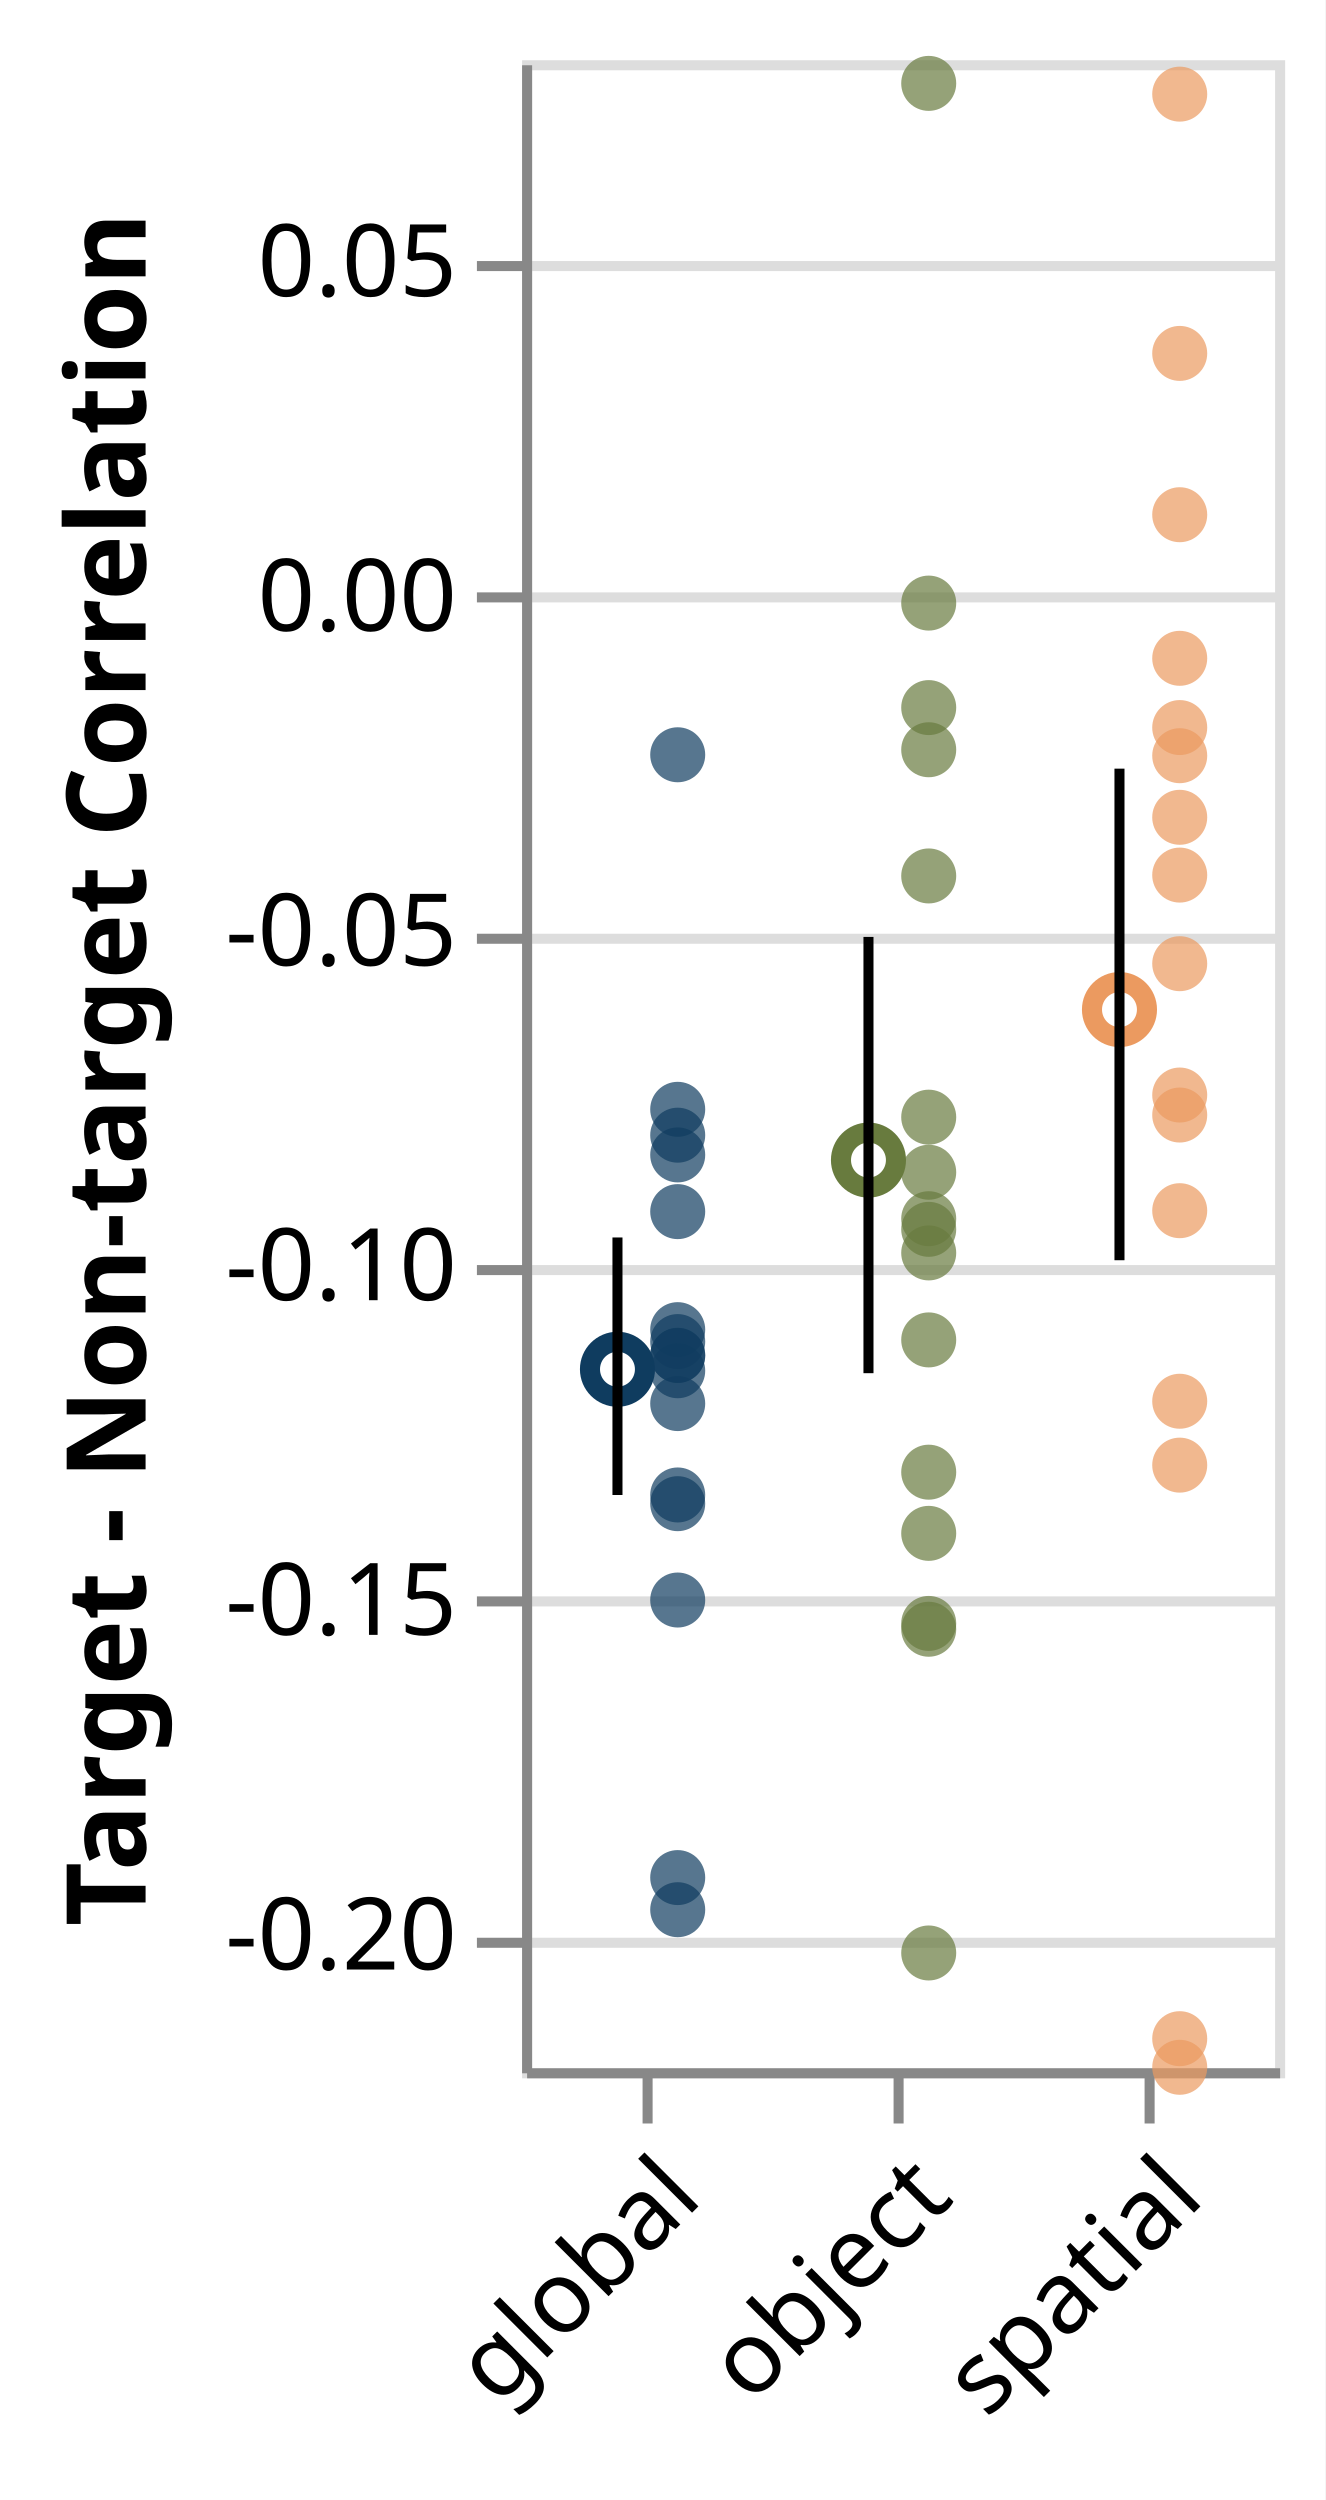
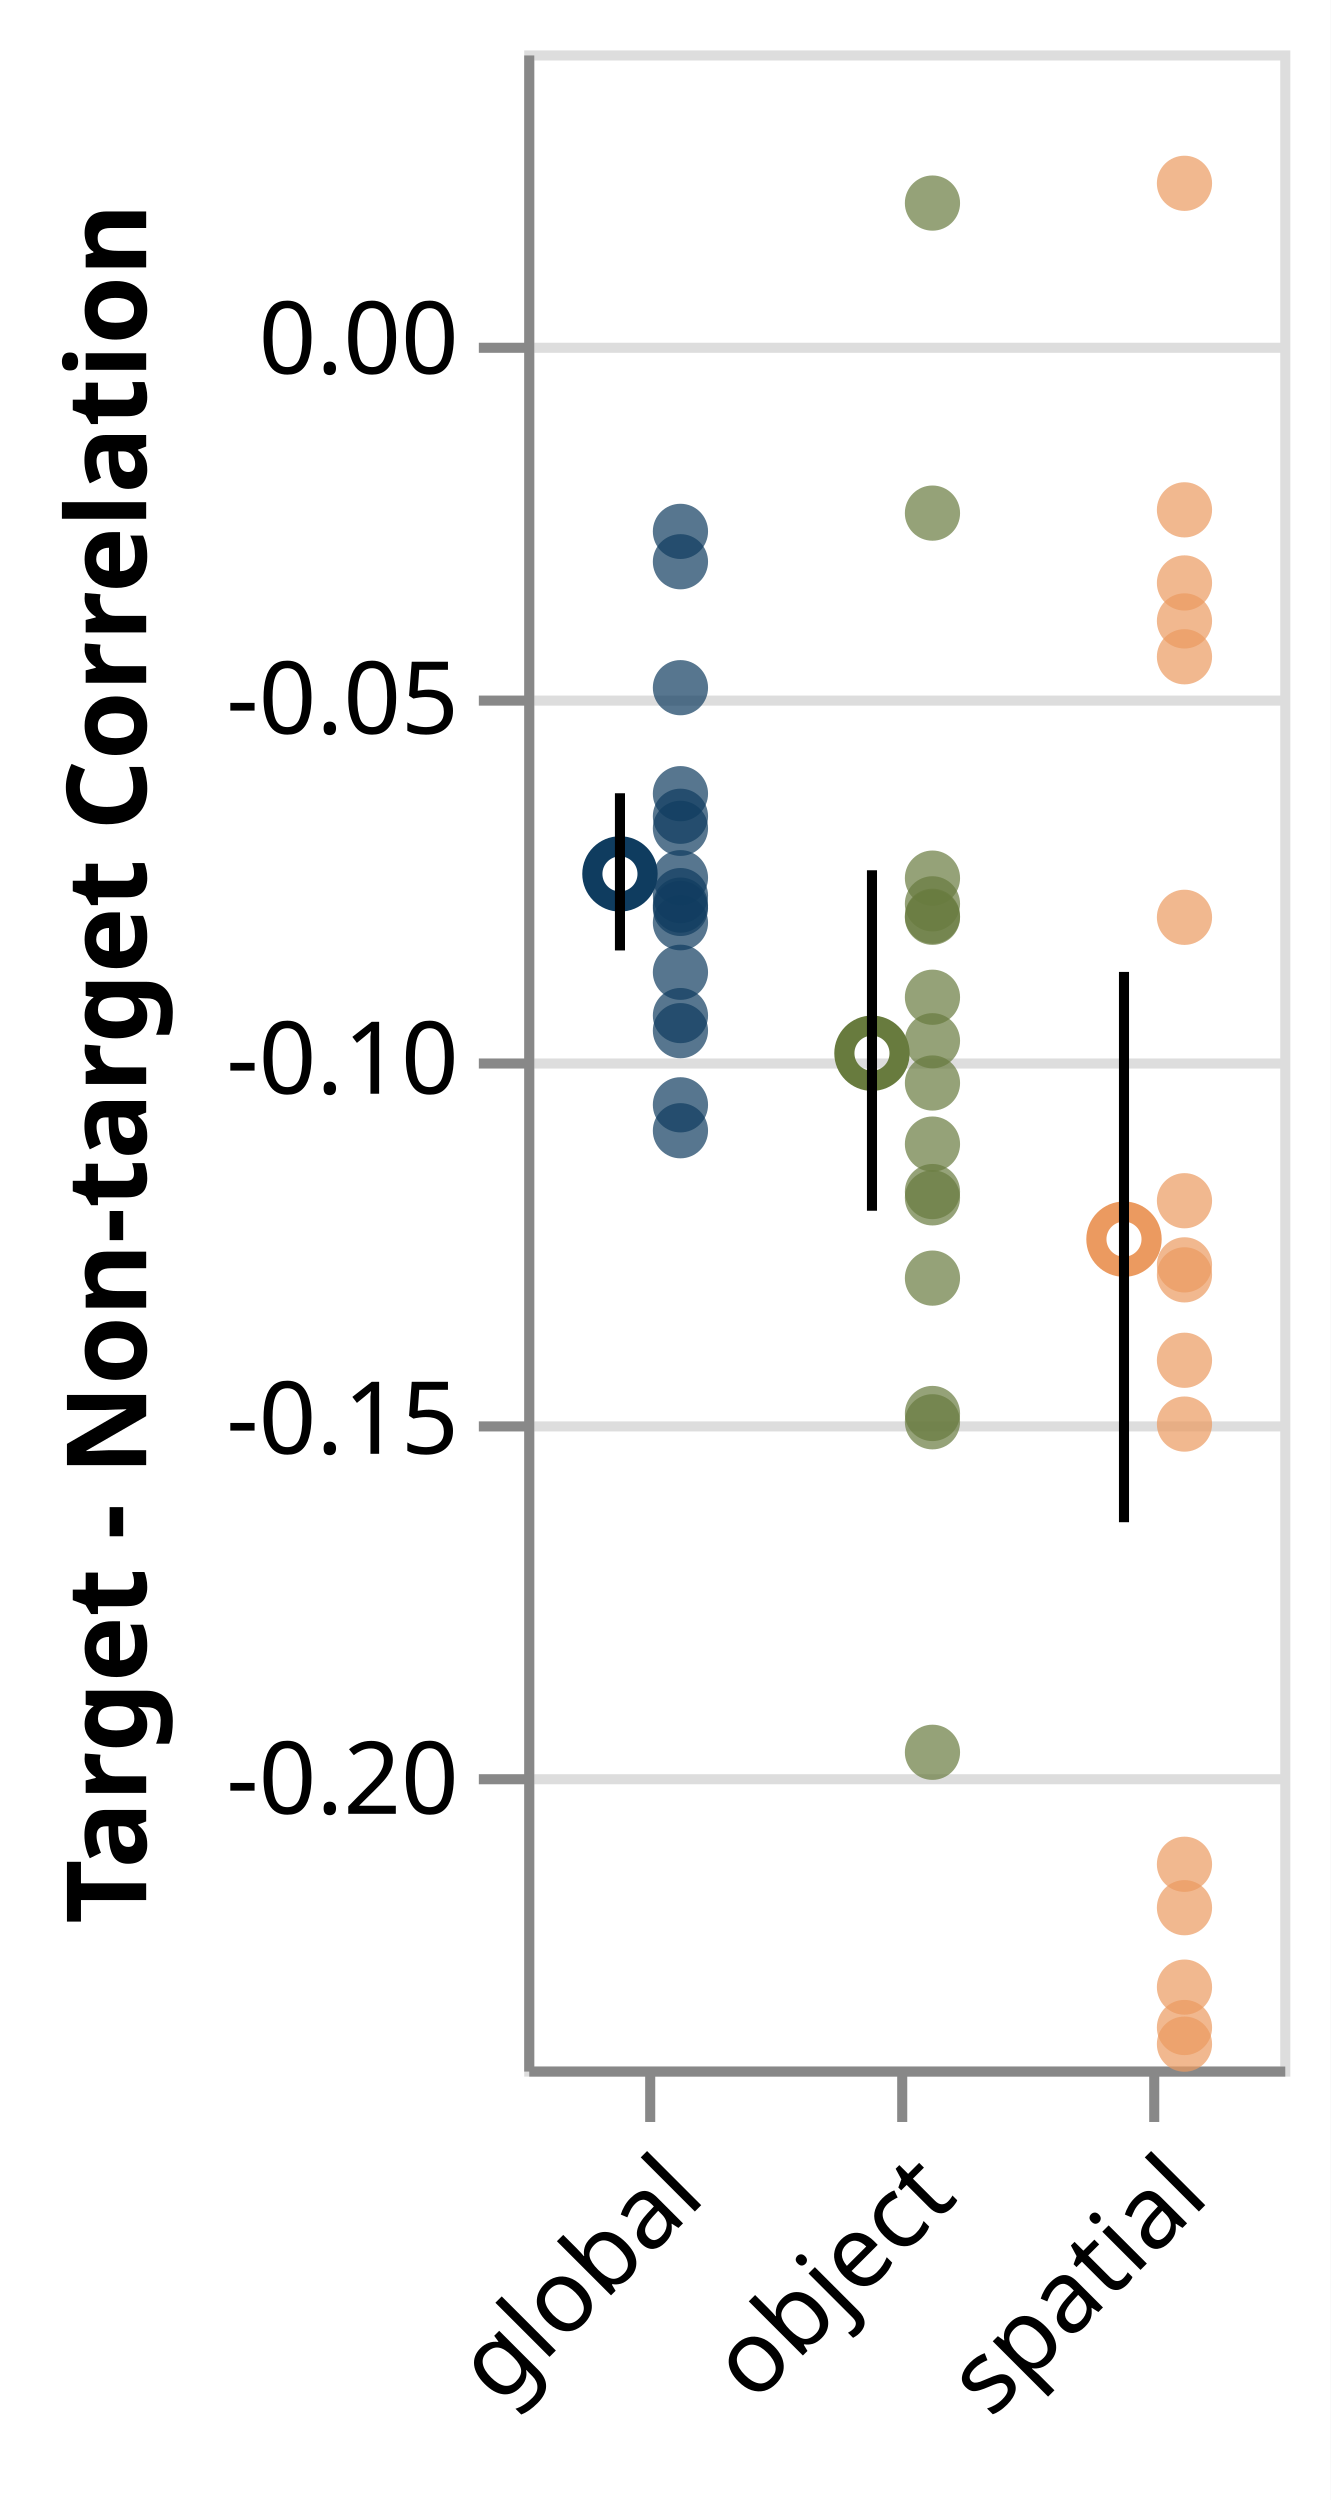
- <svg xmlns="http://www.w3.org/2000/svg" class="marks" width="132" height="249" viewBox="0 0 132 249" version="1.1">
-   <rect width="132" height="249" fill="white" />
-   <g fill="none" stroke-miterlimit="10" transform="translate(52,6)">
+ <svg xmlns="http://www.w3.org/2000/svg" class="marks" width="132" height="248" viewBox="0 0 132 248" version="1.1">
+   <rect width="132" height="248" fill="white" />
+   <g fill="none" stroke-miterlimit="10" transform="translate(52,5)">
    <g class="mark-group role-frame root" role="graphics-object" aria-roledescription="group mark container">
      <g transform="translate(0,0)">
        <path class="background" aria-hidden="true" d="M0.5,0.5h75v200h-75Z" stroke="#ddd" />
        <g>
          <g class="mark-group role-axis" aria-hidden="true">
            <g transform="translate(0.5,0.5)">
              <path class="background" aria-hidden="true" d="M0,0h0v0h0Z" pointer-events="none" />
              <g>
                <g class="mark-rule role-axis-grid" pointer-events="none">
-                   <line transform="translate(0,187)" x2="75" y2="0" stroke="#ddd" stroke-width="1" opacity="1" />
-                   <line transform="translate(0,153)" x2="75" y2="0" stroke="#ddd" stroke-width="1" opacity="1" />
-                   <line transform="translate(0,120)" x2="75" y2="0" stroke="#ddd" stroke-width="1" opacity="1" />
-                   <line transform="translate(0,87)" x2="75" y2="0" stroke="#ddd" stroke-width="1" opacity="1" />
-                   <line transform="translate(0,53)" x2="75" y2="0" stroke="#ddd" stroke-width="1" opacity="1" />
-                   <line transform="translate(0,20)" x2="75" y2="0" stroke="#ddd" stroke-width="1" opacity="1" />
+                   <line transform="translate(0,171)" x2="75" y2="0" stroke="#ddd" stroke-width="1" opacity="1" />
+                   <line transform="translate(0,136)" x2="75" y2="0" stroke="#ddd" stroke-width="1" opacity="1" />
+                   <line transform="translate(0,100)" x2="75" y2="0" stroke="#ddd" stroke-width="1" opacity="1" />
+                   <line transform="translate(0,64)" x2="75" y2="0" stroke="#ddd" stroke-width="1" opacity="1" />
+                   <line transform="translate(0,29)" x2="75" y2="0" stroke="#ddd" stroke-width="1" opacity="1" />
                </g>
              </g>
              <path class="foreground" aria-hidden="true" d="" pointer-events="none" display="none" />
            </g>
          </g>
          <g class="mark-group role-axis" role="graphics-symbol" aria-roledescription="axis" aria-label="X-axis for a discrete scale with 3 values: global, object, spatial">
            <g transform="translate(0.5,200.5)">
              <path class="background" aria-hidden="true" d="M0,0h0v0h0Z" pointer-events="none" />
              <g>
                <g class="mark-rule role-axis-tick" pointer-events="none">
                  <line transform="translate(12,0)" x2="0" y2="5" stroke="#888" stroke-width="1" opacity="1" />
                  <line transform="translate(37,0)" x2="0" y2="5" stroke="#888" stroke-width="1" opacity="1" />
                  <line transform="translate(62,0)" x2="0" y2="5" stroke="#888" stroke-width="1" opacity="1" />
                </g>
                <g class="mark-text role-axis-label" pointer-events="none">
                  <text text-anchor="end" transform="translate(12,7) rotate(315) translate(0,8)" font-family="sans-serif" font-size="10px" fill="#000" opacity="1">global</text>
                  <text text-anchor="end" transform="translate(37,7) rotate(315) translate(0,8)" font-family="sans-serif" font-size="10px" fill="#000" opacity="1">object</text>
                  <text text-anchor="end" transform="translate(62,7) rotate(315) translate(0,8)" font-family="sans-serif" font-size="10px" fill="#000" opacity="1">spatial</text>
                </g>
                <g class="mark-rule role-axis-domain" pointer-events="none">
                  <line transform="translate(0,0)" x2="75" y2="0" stroke="#888" stroke-width="1" opacity="1" />
                </g>
              </g>
              <path class="foreground" aria-hidden="true" d="" pointer-events="none" display="none" />
            </g>
          </g>
-           <g class="mark-group role-axis" role="graphics-symbol" aria-roledescription="axis" aria-label="Y-axis titled 'Target - Non-target Correlation' for a linear scale with values from -0.22 to 0.08">
+           <g class="mark-group role-axis" role="graphics-symbol" aria-roledescription="axis" aria-label="Y-axis titled 'Target - Non-target Correlation' for a linear scale with values from -0.24 to 0.04">
            <g transform="translate(0.5,0.5)">
              <path class="background" aria-hidden="true" d="M0,0h0v0h0Z" pointer-events="none" />
              <g>
                <g class="mark-rule role-axis-tick" pointer-events="none">
-                   <line transform="translate(0,187)" x2="-5" y2="0" stroke="#888" stroke-width="1" opacity="1" />
-                   <line transform="translate(0,153)" x2="-5" y2="0" stroke="#888" stroke-width="1" opacity="1" />
-                   <line transform="translate(0,120)" x2="-5" y2="0" stroke="#888" stroke-width="1" opacity="1" />
-                   <line transform="translate(0,87)" x2="-5" y2="0" stroke="#888" stroke-width="1" opacity="1" />
-                   <line transform="translate(0,53)" x2="-5" y2="0" stroke="#888" stroke-width="1" opacity="1" />
-                   <line transform="translate(0,20)" x2="-5" y2="0" stroke="#888" stroke-width="1" opacity="1" />
+                   <line transform="translate(0,171)" x2="-5" y2="0" stroke="#888" stroke-width="1" opacity="1" />
+                   <line transform="translate(0,136)" x2="-5" y2="0" stroke="#888" stroke-width="1" opacity="1" />
+                   <line transform="translate(0,100)" x2="-5" y2="0" stroke="#888" stroke-width="1" opacity="1" />
+                   <line transform="translate(0,64)" x2="-5" y2="0" stroke="#888" stroke-width="1" opacity="1" />
+                   <line transform="translate(0,29)" x2="-5" y2="0" stroke="#888" stroke-width="1" opacity="1" />
                </g>
                <g class="mark-text role-axis-label" pointer-events="none">
-                   <text text-anchor="end" transform="translate(-7,189.6667)" font-family="sans-serif" font-size="10px" fill="#000" opacity="1">-0.20</text>
-                   <text text-anchor="end" transform="translate(-7,156.3333)" font-family="sans-serif" font-size="10px" fill="#000" opacity="1">-0.15</text>
-                   <text text-anchor="end" transform="translate(-7,123)" font-family="sans-serif" font-size="10px" fill="#000" opacity="1">-0.10</text>
-                   <text text-anchor="end" transform="translate(-7,89.66667)" font-family="sans-serif" font-size="10px" fill="#000" opacity="1">-0.05</text>
-                   <text text-anchor="end" transform="translate(-7,56.33333)" font-family="sans-serif" font-size="10px" fill="#000" opacity="1">0.00</text>
-                   <text text-anchor="end" transform="translate(-7,23)" font-family="sans-serif" font-size="10px" fill="#000" opacity="1">0.05</text>
+                   <text text-anchor="end" transform="translate(-7,174.4286)" font-family="sans-serif" font-size="10px" fill="#000" opacity="1">-0.20</text>
+                   <text text-anchor="end" transform="translate(-7,138.7143)" font-family="sans-serif" font-size="10px" fill="#000" opacity="1">-0.15</text>
+                   <text text-anchor="end" transform="translate(-7,103)" font-family="sans-serif" font-size="10px" fill="#000" opacity="1">-0.10</text>
+                   <text text-anchor="end" transform="translate(-7,67.28571)" font-family="sans-serif" font-size="10px" fill="#000" opacity="1">-0.05</text>
+                   <text text-anchor="end" transform="translate(-7,31.57143)" font-family="sans-serif" font-size="10px" fill="#000" opacity="1">0.00</text>
                </g>
                <g class="mark-rule role-axis-domain" pointer-events="none">
                  <line transform="translate(0,200)" x2="0" y2="-200" stroke="#888" stroke-width="1" opacity="1" />
                </g>
                <g class="mark-text role-axis-title" pointer-events="none">
                  <text text-anchor="middle" transform="translate(-36,100) rotate(-90) translate(0,-2)" font-family="sans-serif" font-size="11px" font-weight="bold" fill="#000" opacity="1">Target - Non-target Correlation</text>
                </g>
              </g>
              <path class="foreground" aria-hidden="true" d="" pointer-events="none" display="none" />
            </g>
          </g>
          <g class="mark-symbol role-mark layer_0_layer_0_marks" role="graphics-object" aria-roledescription="symbol mark container">
-             <path aria-label="condition: global; : global; Mean of cordiff: -0.115567048375" role="graphics-symbol" aria-roledescription="point" transform="translate(9.5,130.378)" d="M2.739,0A2.739,2.739,0,1,1,-2.739,0A2.739,2.739,0,1,1,2.739,0" stroke="#0F3C5F" stroke-width="2" />
-             <path aria-label="condition: object; : object; Mean of cordiff: -0.0843153634375" role="graphics-symbol" aria-roledescription="point" transform="translate(34.5,109.5436)" d="M2.739,0A2.739,2.739,0,1,1,-2.739,0A2.739,2.739,0,1,1,2.739,0" stroke="#687B3E" stroke-width="2" />
-             <path aria-label="condition: spatial; : spatial; Mean of cordiff: -0.0618291903125" role="graphics-symbol" aria-roledescription="point" transform="translate(59.5,94.55279)" d="M2.739,0A2.739,2.739,0,1,1,-2.739,0A2.739,2.739,0,1,1,2.739,0" stroke="#EB9A60" stroke-width="2" />
+             <path aria-label="condition: global; : global; Mean of cordiff: -0.0743700415625" role="graphics-symbol" aria-roledescription="point" transform="translate(9.5,81.69289)" d="M2.739,0A2.739,2.739,0,1,1,-2.739,0A2.739,2.739,0,1,1,2.739,0" stroke="#0F3C5F" stroke-width="2" />
+             <path aria-label="condition: object; : object; Mean of cordiff: -0.0992745688125" role="graphics-symbol" aria-roledescription="point" transform="translate(34.5,99.48183)" d="M2.739,0A2.739,2.739,0,1,1,-2.739,0A2.739,2.739,0,1,1,2.739,0" stroke="#687B3E" stroke-width="2" />
+             <path aria-label="condition: spatial; : spatial; Mean of cordiff: -0.125095864812" role="graphics-symbol" aria-roledescription="point" transform="translate(59.5,117.9256)" d="M2.739,0A2.739,2.739,0,1,1,-2.739,0A2.739,2.739,0,1,1,2.739,0" stroke="#EB9A60" stroke-width="2" />
          </g>
          <g class="mark-symbol role-mark layer_0_layer_1_marks" role="graphics-object" aria-roledescription="symbol mark container">
-             <path aria-label="condition: global; : global; Target - Non-target Correlation: -0.10964946" role="graphics-symbol" aria-roledescription="point" transform="translate(15.5,126.433)" d="M2.739,0A2.739,2.739,0,1,1,-2.739,0A2.739,2.739,0,1,1,2.739,0" fill="#0F3C5F" stroke-width="2" opacity="0.7" />
-             <path aria-label="condition: object; : object; Target - Non-target Correlation: -0.093075715" role="graphics-symbol" aria-roledescription="point" transform="translate(40.5,115.3838)" d="M2.739,0A2.739,2.739,0,1,1,-2.739,0A2.739,2.739,0,1,1,2.739,0" fill="#687B3E" stroke-width="2" opacity="0.7" />
-             <path aria-label="condition: spatial; : spatial; Target - Non-target Correlation: 0.0362008" role="graphics-symbol" aria-roledescription="point" transform="translate(65.5,29.19947)" d="M2.739,0A2.739,2.739,0,1,1,-2.739,0A2.739,2.739,0,1,1,2.739,0" fill="#EB9A60" stroke-width="2" opacity="0.7" />
-             <path aria-label="condition: global; : global; Target - Non-target Correlation: -0.19630943" role="graphics-symbol" aria-roledescription="point" transform="translate(15.5,184.2063)" d="M2.739,0A2.739,2.739,0,1,1,-2.739,0A2.739,2.739,0,1,1,2.739,0" fill="#0F3C5F" stroke-width="2" opacity="0.7" />
-             <path aria-label="condition: object; : object; Target - Non-target Correlation: -0.15353848" role="graphics-symbol" aria-roledescription="point" transform="translate(40.5,155.6923)" d="M2.739,0A2.739,2.739,0,1,1,-2.739,0A2.739,2.739,0,1,1,2.739,0" fill="#687B3E" stroke-width="2" opacity="0.7" />
-             <path aria-label="condition: spatial; : spatial; Target - Non-target Correlation: -0.07758675" role="graphics-symbol" aria-roledescription="point" transform="translate(65.5,105.0578)" d="M2.739,0A2.739,2.739,0,1,1,-2.739,0A2.739,2.739,0,1,1,2.739,0" fill="#EB9A60" stroke-width="2" opacity="0.7" />
-             <path aria-label="condition: global; : global; Target - Non-target Correlation: -0.076732524" role="graphics-symbol" aria-roledescription="point" transform="translate(15.5,104.4883)" d="M2.739,0A2.739,2.739,0,1,1,-2.739,0A2.739,2.739,0,1,1,2.739,0" fill="#0F3C5F" stroke-width="2" opacity="0.7" />
-             <path aria-label="condition: object; : object; Target - Non-target Correlation: -0.0981855" role="graphics-symbol" aria-roledescription="point" transform="translate(40.5,118.7903)" d="M2.739,0A2.739,2.739,0,1,1,-2.739,0A2.739,2.739,0,1,1,2.739,0" fill="#687B3E" stroke-width="2" opacity="0.7" />
-             <path aria-label="condition: spatial; : spatial; Target - Non-target Correlation: -0.009352169" role="graphics-symbol" aria-roledescription="point" transform="translate(65.5,59.56811)" d="M2.739,0A2.739,2.739,0,1,1,-2.739,0A2.739,2.739,0,1,1,2.739,0" fill="#EB9A60" stroke-width="2" opacity="0.7" />
-             <path aria-label="condition: global; : global; Target - Non-target Correlation: -0.15004458" role="graphics-symbol" aria-roledescription="point" transform="translate(15.5,153.3631)" d="M2.739,0A2.739,2.739,0,1,1,-2.739,0A2.739,2.739,0,1,1,2.739,0" fill="#0F3C5F" stroke-width="2" opacity="0.7" />
-             <path aria-label="condition: object; : object; Target - Non-target Correlation: -0.11118212" role="graphics-symbol" aria-roledescription="point" transform="translate(40.5,127.4547)" d="M2.739,0A2.739,2.739,0,1,1,-2.739,0A2.739,2.739,0,1,1,2.739,0" fill="#687B3E" stroke-width="2" opacity="0.7" />
-             <path aria-label="condition: spatial; : spatial; Target - Non-target Correlation: 0.01210098" role="graphics-symbol" aria-roledescription="point" transform="translate(65.5,45.26601)" d="M2.739,0A2.739,2.739,0,1,1,-2.739,0A2.739,2.739,0,1,1,2.739,0" fill="#EB9A60" stroke-width="2" opacity="0.7" />
-             <path aria-label="condition: global; : global; Target - Non-target Correlation: -0.12069485" role="graphics-symbol" aria-roledescription="point" transform="translate(15.5,133.7966)" d="M2.739,0A2.739,2.739,0,1,1,-2.739,0A2.739,2.739,0,1,1,2.739,0" fill="#0F3C5F" stroke-width="2" opacity="0.7" />
-             <path aria-label="condition: object; : object; Target - Non-target Correlation: -0.016714962" role="graphics-symbol" aria-roledescription="point" transform="translate(40.5,64.47664)" d="M2.739,0A2.739,2.739,0,1,1,-2.739,0A2.739,2.739,0,1,1,2.739,0" fill="#687B3E" stroke-width="2" opacity="0.7" />
-             <path aria-label="condition: spatial; : spatial; Target - Non-target Correlation: 0.07493578" role="graphics-symbol" aria-roledescription="point" transform="translate(65.5,3.376147)" d="M2.739,0A2.739,2.739,0,1,1,-2.739,0A2.739,2.739,0,1,1,2.739,0" fill="#EB9A60" stroke-width="2" opacity="0.7" />
-             <path aria-label="condition: global; : global; Target - Non-target Correlation: -0.19151154" role="graphics-symbol" aria-roledescription="point" transform="translate(15.5,181.0077)" d="M2.739,0A2.739,2.739,0,1,1,-2.739,0A2.739,2.739,0,1,1,2.739,0" fill="#0F3C5F" stroke-width="2" opacity="0.7" />
-             <path aria-label="condition: object; : object; Target - Non-target Correlation: -0.08613315" role="graphics-symbol" aria-roledescription="point" transform="translate(40.5,110.7554)" d="M2.739,0A2.739,2.739,0,1,1,-2.739,0A2.739,2.739,0,1,1,2.739,0" fill="#687B3E" stroke-width="2" opacity="0.7" />
-             <path aria-label="condition: spatial; : spatial; Target - Non-target Correlation: -0.041737944" role="graphics-symbol" aria-roledescription="point" transform="translate(65.5,81.15863)" d="M2.739,0A2.739,2.739,0,1,1,-2.739,0A2.739,2.739,0,1,1,2.739,0" fill="#EB9A60" stroke-width="2" opacity="0.7" />
-             <path aria-label="condition: global; : global; Target - Non-target Correlation: -0.0805959" role="graphics-symbol" aria-roledescription="point" transform="translate(15.5,107.0639)" d="M2.739,0A2.739,2.739,0,1,1,-2.739,0A2.739,2.739,0,1,1,2.739,0" fill="#0F3C5F" stroke-width="2" opacity="0.7" />
-             <path aria-label="condition: object; : object; Target - Non-target Correlation: -0.13094375" role="graphics-symbol" aria-roledescription="point" transform="translate(40.5,140.6292)" d="M2.739,0A2.739,2.739,0,1,1,-2.739,0A2.739,2.739,0,1,1,2.739,0" fill="#687B3E" stroke-width="2" opacity="0.7" />
-             <path aria-label="condition: spatial; : spatial; Target - Non-target Correlation: -0.12989159" role="graphics-symbol" aria-roledescription="point" transform="translate(65.5,139.9277)" d="M2.739,0A2.739,2.739,0,1,1,-2.739,0A2.739,2.739,0,1,1,2.739,0" fill="#EB9A60" stroke-width="2" opacity="0.7" />
-             <path aria-label="condition: global; : global; Target - Non-target Correlation: -0.02376302" role="graphics-symbol" aria-roledescription="point" transform="translate(15.5,69.17535)" d="M2.739,0A2.739,2.739,0,1,1,-2.739,0A2.739,2.739,0,1,1,2.739,0" fill="#0F3C5F" stroke-width="2" opacity="0.7" />
-             <path aria-label="condition: object; : object; Target - Non-target Correlation: -0.041866172" role="graphics-symbol" aria-roledescription="point" transform="translate(40.5,81.24411)" d="M2.739,0A2.739,2.739,0,1,1,-2.739,0A2.739,2.739,0,1,1,2.739,0" fill="#687B3E" stroke-width="2" opacity="0.7" />
-             <path aria-label="condition: spatial; : spatial; Target - Non-target Correlation: -0.023902673" role="graphics-symbol" aria-roledescription="point" transform="translate(65.5,69.26845)" d="M2.739,0A2.739,2.739,0,1,1,-2.739,0A2.739,2.739,0,1,1,2.739,0" fill="#EB9A60" stroke-width="2" opacity="0.7" />
-             <path aria-label="condition: global; : global; Target - Non-target Correlation: -0.13434824" role="graphics-symbol" aria-roledescription="point" transform="translate(15.5,142.8988)" d="M2.739,0A2.739,2.739,0,1,1,-2.739,0A2.739,2.739,0,1,1,2.739,0" fill="#0F3C5F" stroke-width="2" opacity="0.7" />
-             <path aria-label="condition: object; : object; Target - Non-target Correlation: -0.07790541" role="graphics-symbol" aria-roledescription="point" transform="translate(40.5,105.2703)" d="M2.739,0A2.739,2.739,0,1,1,-2.739,0A2.739,2.739,0,1,1,2.739,0" fill="#687B3E" stroke-width="2" opacity="0.7" />
-             <path aria-label="condition: spatial; : spatial; Target - Non-target Correlation: -0.12034604" role="graphics-symbol" aria-roledescription="point" transform="translate(65.5,133.564)" d="M2.739,0A2.739,2.739,0,1,1,-2.739,0A2.739,2.739,0,1,1,2.739,0" fill="#EB9A60" stroke-width="2" opacity="0.7" />
-             <path aria-label="condition: global; : global; Target - Non-target Correlation: -0.11143201" role="graphics-symbol" aria-roledescription="point" transform="translate(15.5,127.6213)" d="M2.739,0A2.739,2.739,0,1,1,-2.739,0A2.739,2.739,0,1,1,2.739,0" fill="#0F3C5F" stroke-width="2" opacity="0.7" />
-             <path aria-label="condition: object; : object; Target - Non-target Correlation: -0.14008357" role="graphics-symbol" aria-roledescription="point" transform="translate(40.5,146.7224)" d="M2.739,0A2.739,2.739,0,1,1,-2.739,0A2.739,2.739,0,1,1,2.739,0" fill="#687B3E" stroke-width="2" opacity="0.7" />
-             <path aria-label="condition: spatial; : spatial; Target - Non-target Correlation: -0.074597485" role="graphics-symbol" aria-roledescription="point" transform="translate(65.5,103.065)" d="M2.739,0A2.739,2.739,0,1,1,-2.739,0A2.739,2.739,0,1,1,2.739,0" fill="#EB9A60" stroke-width="2" opacity="0.7" />
-             <path aria-label="condition: global; : global; Target - Non-target Correlation: -0.09201692" role="graphics-symbol" aria-roledescription="point" transform="translate(15.5,114.6779)" d="M2.739,0A2.739,2.739,0,1,1,-2.739,0A2.739,2.739,0,1,1,2.739,0" fill="#0F3C5F" stroke-width="2" opacity="0.7" />
-             <path aria-label="condition: object; : object; Target - Non-target Correlation: -0.20277455" role="graphics-symbol" aria-roledescription="point" transform="translate(40.5,188.5164)" d="M2.739,0A2.739,2.739,0,1,1,-2.739,0A2.739,2.739,0,1,1,2.739,0" fill="#687B3E" stroke-width="2" opacity="0.7" />
-             <path aria-label="condition: spatial; : spatial; Target - Non-target Correlation: -0.21558006" role="graphics-symbol" aria-roledescription="point" transform="translate(65.5,197.0534)" d="M2.739,0A2.739,2.739,0,1,1,-2.739,0A2.739,2.739,0,1,1,2.739,0" fill="#EB9A60" stroke-width="2" opacity="0.7" />
-             <path aria-label="condition: global; : global; Target - Non-target Correlation: -0.0835439" role="graphics-symbol" aria-roledescription="point" transform="translate(15.5,109.0293)" d="M2.739,0A2.739,2.739,0,1,1,-2.739,0A2.739,2.739,0,1,1,2.739,0" fill="#0F3C5F" stroke-width="2" opacity="0.7" />
-             <path aria-label="condition: object; : object; Target - Non-target Correlation: -0.023012195" role="graphics-symbol" aria-roledescription="point" transform="translate(40.5,68.6748)" d="M2.739,0A2.739,2.739,0,1,1,-2.739,0A2.739,2.739,0,1,1,2.739,0" fill="#687B3E" stroke-width="2" opacity="0.7" />
-             <path aria-label="condition: spatial; : spatial; Target - Non-target Correlation: -0.09187664" role="graphics-symbol" aria-roledescription="point" transform="translate(65.5,114.5844)" d="M2.739,0A2.739,2.739,0,1,1,-2.739,0A2.739,2.739,0,1,1,2.739,0" fill="#EB9A60" stroke-width="2" opacity="0.7" />
-             <path aria-label="condition: global; : global; Target - Non-target Correlation: -0.11351529" role="graphics-symbol" aria-roledescription="point" transform="translate(15.5,129.0102)" d="M2.739,0A2.739,2.739,0,1,1,-2.739,0A2.739,2.739,0,1,1,2.739,0" fill="#0F3C5F" stroke-width="2" opacity="0.7" />
-             <path aria-label="condition: object; : object; Target - Non-target Correlation: 0.07654236" role="graphics-symbol" aria-roledescription="point" transform="translate(40.5,2.305093)" d="M2.739,0A2.739,2.739,0,1,1,-2.739,0A2.739,2.739,0,1,1,2.739,0" fill="#687B3E" stroke-width="2" opacity="0.7" />
-             <path aria-label="condition: spatial; : spatial; Target - Non-target Correlation: -0.033105586" role="graphics-symbol" aria-roledescription="point" transform="translate(65.5,75.40372)" d="M2.739,0A2.739,2.739,0,1,1,-2.739,0A2.739,2.739,0,1,1,2.739,0" fill="#EB9A60" stroke-width="2" opacity="0.7" />
-             <path aria-label="condition: global; : global; Target - Non-target Correlation: -0.135649" role="graphics-symbol" aria-roledescription="point" transform="translate(15.5,143.766)" d="M2.739,0A2.739,2.739,0,1,1,-2.739,0A2.739,2.739,0,1,1,2.739,0" fill="#0F3C5F" stroke-width="2" opacity="0.7" />
-             <path aria-label="condition: object; : object; Target - Non-target Correlation: -0.001100926" role="graphics-symbol" aria-roledescription="point" transform="translate(40.5,54.06728)" d="M2.739,0A2.739,2.739,0,1,1,-2.739,0A2.739,2.739,0,1,1,2.739,0" fill="#687B3E" stroke-width="2" opacity="0.7" />
-             <path aria-label="condition: spatial; : spatial; Target - Non-target Correlation: -0.21985427" role="graphics-symbol" aria-roledescription="point" transform="translate(65.5,199.9028)" d="M2.739,0A2.739,2.739,0,1,1,-2.739,0A2.739,2.739,0,1,1,2.739,0" fill="#EB9A60" stroke-width="2" opacity="0.7" />
-             <path aria-label="condition: global; : global; Target - Non-target Correlation: -0.11578906" role="graphics-symbol" aria-roledescription="point" transform="translate(15.5,130.526)" d="M2.739,0A2.739,2.739,0,1,1,-2.739,0A2.739,2.739,0,1,1,2.739,0" fill="#0F3C5F" stroke-width="2" opacity="0.7" />
-             <path aria-label="condition: object; : object; Target - Non-target Correlation: -0.1544088" role="graphics-symbol" aria-roledescription="point" transform="translate(40.5,156.2725)" d="M2.739,0A2.739,2.739,0,1,1,-2.739,0A2.739,2.739,0,1,1,2.739,0" fill="#687B3E" stroke-width="2" opacity="0.7" />
-             <path aria-label="condition: spatial; : spatial; Target - Non-target Correlation: -0.054974936" role="graphics-symbol" aria-roledescription="point" transform="translate(65.5,89.98329)" d="M2.739,0A2.739,2.739,0,1,1,-2.739,0A2.739,2.739,0,1,1,2.739,0" fill="#EB9A60" stroke-width="2" opacity="0.7" />
-             <path aria-label="condition: global; : global; Target - Non-target Correlation: -0.11347705" role="graphics-symbol" aria-roledescription="point" transform="translate(15.5,128.9847)" d="M2.739,0A2.739,2.739,0,1,1,-2.739,0A2.739,2.739,0,1,1,2.739,0" fill="#0F3C5F" stroke-width="2" opacity="0.7" />
-             <path aria-label="condition: object; : object; Target - Non-target Correlation: -0.094662875" role="graphics-symbol" aria-roledescription="point" transform="translate(40.5,116.4419)" d="M2.739,0A2.739,2.739,0,1,1,-2.739,0A2.739,2.739,0,1,1,2.739,0" fill="#687B3E" stroke-width="2" opacity="0.7" />
-             <path aria-label="condition: spatial; : spatial; Target - Non-target Correlation: -0.019698462" role="graphics-symbol" aria-roledescription="point" transform="translate(65.5,66.46564)" d="M2.739,0A2.739,2.739,0,1,1,-2.739,0A2.739,2.739,0,1,1,2.739,0" fill="#EB9A60" stroke-width="2" opacity="0.7" />
+             <path aria-label="condition: global; : global; Target - Non-target Correlation: -0.11003611" role="graphics-symbol" aria-roledescription="point" transform="translate(15.5,107.1687)" d="M2.739,0A2.739,2.739,0,1,1,-2.739,0A2.739,2.739,0,1,1,2.739,0" fill="#0F3C5F" stroke-width="2" opacity="0.7" />
+             <path aria-label="condition: object; : object; Target - Non-target Correlation: -0.07495426" role="graphics-symbol" aria-roledescription="point" transform="translate(40.5,82.11019)" d="M2.739,0A2.739,2.739,0,1,1,-2.739,0A2.739,2.739,0,1,1,2.739,0" fill="#687B3E" stroke-width="2" opacity="0.7" />
+             <path aria-label="condition: spatial; : spatial; Target - Non-target Correlation: -0.23458168" role="graphics-symbol" aria-roledescription="point" transform="translate(65.5,196.1298)" d="M2.739,0A2.739,2.739,0,1,1,-2.739,0A2.739,2.739,0,1,1,2.739,0" fill="#EB9A60" stroke-width="2" opacity="0.7" />
+             <path aria-label="condition: global; : global; Target - Non-target Correlation: -0.031015487" role="graphics-symbol" aria-roledescription="point" transform="translate(15.5,50.72535)" d="M2.739,0A2.739,2.739,0,1,1,-2.739,0A2.739,2.739,0,1,1,2.739,0" fill="#0F3C5F" stroke-width="2" opacity="0.7" />
+             <path aria-label="condition: object; : object; Target - Non-target Correlation: -0.10340709" role="graphics-symbol" aria-roledescription="point" transform="translate(40.5,102.4336)" d="M2.739,0A2.739,2.739,0,1,1,-2.739,0A2.739,2.739,0,1,1,2.739,0" fill="#687B3E" stroke-width="2" opacity="0.7" />
+             <path aria-label="condition: spatial; : spatial; Target - Non-target Correlation: -0.14191434" role="graphics-symbol" aria-roledescription="point" transform="translate(65.5,129.9388)" d="M2.739,0A2.739,2.739,0,1,1,-2.739,0A2.739,2.739,0,1,1,2.739,0" fill="#EB9A60" stroke-width="2" opacity="0.7" />
+             <path aria-label="condition: global; : global; Target - Non-target Correlation: -0.078701474" role="graphics-symbol" aria-roledescription="point" transform="translate(15.5,84.78677)" d="M2.739,0A2.739,2.739,0,1,1,-2.739,0A2.739,2.739,0,1,1,2.739,0" fill="#0F3C5F" stroke-width="2" opacity="0.7" />
+             <path aria-label="condition: object; : object; Target - Non-target Correlation: -0.08024835" role="graphics-symbol" aria-roledescription="point" transform="translate(40.5,85.89168)" d="M2.739,0A2.739,2.739,0,1,1,-2.739,0A2.739,2.739,0,1,1,2.739,0" fill="#687B3E" stroke-width="2" opacity="0.7" />
+             <path aria-label="condition: spatial; : spatial; Target - Non-target Correlation: -0.033960525" role="graphics-symbol" aria-roledescription="point" transform="translate(65.5,52.82895)" d="M2.739,0A2.739,2.739,0,1,1,-2.739,0A2.739,2.739,0,1,1,2.739,0" fill="#EB9A60" stroke-width="2" opacity="0.7" />
+             <path aria-label="condition: global; : global; Target - Non-target Correlation: -0.106436595" role="graphics-symbol" aria-roledescription="point" transform="translate(15.5,104.5976)" d="M2.739,0A2.739,2.739,0,1,1,-2.739,0A2.739,2.739,0,1,1,2.739,0" fill="#0F3C5F" stroke-width="2" opacity="0.7" />
+             <path aria-label="condition: object; : object; Target - Non-target Correlation: -0.09753921" role="graphics-symbol" aria-roledescription="point" transform="translate(40.5,98.24229)" d="M2.739,0A2.739,2.739,0,1,1,-2.739,0A2.739,2.739,0,1,1,2.739,0" fill="#687B3E" stroke-width="2" opacity="0.7" />
+             <path aria-label="condition: spatial; : spatial; Target - Non-target Correlation: -0.21190977" role="graphics-symbol" aria-roledescription="point" transform="translate(65.5,179.9356)" d="M2.739,0A2.739,2.739,0,1,1,-2.739,0A2.739,2.739,0,1,1,2.739,0" fill="#EB9A60" stroke-width="2" opacity="0.7" />
+             <path aria-label="condition: global; : global; Target - Non-target Correlation: -0.06803888" role="graphics-symbol" aria-roledescription="point" transform="translate(15.5,77.17063)" d="M2.739,0A2.739,2.739,0,1,1,-2.739,0A2.739,2.739,0,1,1,2.739,0" fill="#0F3C5F" stroke-width="2" opacity="0.7" />
+             <path aria-label="condition: object; : object; Target - Non-target Correlation: -0.07852428" role="graphics-symbol" aria-roledescription="point" transform="translate(40.5,84.6602)" d="M2.739,0A2.739,2.739,0,1,1,-2.739,0A2.739,2.739,0,1,1,2.739,0" fill="#687B3E" stroke-width="2" opacity="0.7" />
+             <path aria-label="condition: spatial; : spatial; Target - Non-target Correlation: -0.023806773" role="graphics-symbol" aria-roledescription="point" transform="translate(65.5,45.57627)" d="M2.739,0A2.739,2.739,0,1,1,-2.739,0A2.739,2.739,0,1,1,2.739,0" fill="#EB9A60" stroke-width="2" opacity="0.7" />
+             <path aria-label="condition: global; : global; Target - Non-target Correlation: -0.066363454" role="graphics-symbol" aria-roledescription="point" transform="translate(15.5,75.9739)" d="M2.739,0A2.739,2.739,0,1,1,-2.739,0A2.739,2.739,0,1,1,2.739,0" fill="#0F3C5F" stroke-width="2" opacity="0.7" />
+             <path aria-label="condition: object; : object; Target - Non-target Correlation: -0.11935913" role="graphics-symbol" aria-roledescription="point" transform="translate(40.5,113.8279)" d="M2.739,0A2.739,2.739,0,1,1,-2.739,0A2.739,2.739,0,1,1,2.739,0" fill="#687B3E" stroke-width="2" opacity="0.7" />
+             <path aria-label="condition: spatial; : spatial; Target - Non-target Correlation: -0.13005291" role="graphics-symbol" aria-roledescription="point" transform="translate(65.5,121.4664)" d="M2.739,0A2.739,2.739,0,1,1,-2.739,0A2.739,2.739,0,1,1,2.739,0" fill="#EB9A60" stroke-width="2" opacity="0.7" />
+             <path aria-label="condition: global; : global; Target - Non-target Correlation: -0.048506048" role="graphics-symbol" aria-roledescription="point" transform="translate(15.5,63.21861)" d="M2.739,0A2.739,2.739,0,1,1,-2.739,0A2.739,2.739,0,1,1,2.739,0" fill="#0F3C5F" stroke-width="2" opacity="0.7" />
+             <path aria-label="condition: object; : object; Target - Non-target Correlation: -0.02426147" role="graphics-symbol" aria-roledescription="point" transform="translate(40.5,45.90105)" d="M2.739,0A2.739,2.739,0,1,1,-2.739,0A2.739,2.739,0,1,1,2.739,0" fill="#687B3E" stroke-width="2" opacity="0.7" />
+             <path aria-label="condition: spatial; : spatial; Target - Non-target Correlation: -0.04421402" role="graphics-symbol" aria-roledescription="point" transform="translate(65.5,60.15287)" d="M2.739,0A2.739,2.739,0,1,1,-2.739,0A2.739,2.739,0,1,1,2.739,0" fill="#EB9A60" stroke-width="2" opacity="0.7" />
+             <path aria-label="condition: global; : global; Target - Non-target Correlation: -0.07916308" role="graphics-symbol" aria-roledescription="point" transform="translate(15.5,85.11649)" d="M2.739,0A2.739,2.739,0,1,1,-2.739,0A2.739,2.739,0,1,1,2.739,0" fill="#0F3C5F" stroke-width="2" opacity="0.7" />
+             <path aria-label="condition: object; : object; Target - Non-target Correlation: -0.08039517" role="graphics-symbol" aria-roledescription="point" transform="translate(40.5,85.99655)" d="M2.739,0A2.739,2.739,0,1,1,-2.739,0A2.739,2.739,0,1,1,2.739,0" fill="#687B3E" stroke-width="2" opacity="0.7" />
+             <path aria-label="condition: spatial; : spatial; Target - Non-target Correlation: -0.11975865" role="graphics-symbol" aria-roledescription="point" transform="translate(65.5,114.1133)" d="M2.739,0A2.739,2.739,0,1,1,-2.739,0A2.739,2.739,0,1,1,2.739,0" fill="#EB9A60" stroke-width="2" opacity="0.7" />
+             <path aria-label="condition: global; : global; Target - Non-target Correlation: -0.081149444" role="graphics-symbol" aria-roledescription="point" transform="translate(15.5,86.53532)" d="M2.739,0A2.739,2.739,0,1,1,-2.739,0A2.739,2.739,0,1,1,2.739,0" fill="#0F3C5F" stroke-width="2" opacity="0.7" />
+             <path aria-label="condition: object; : object; Target - Non-target Correlation: -0.14930616" role="graphics-symbol" aria-roledescription="point" transform="translate(40.5,135.2187)" d="M2.739,0A2.739,2.739,0,1,1,-2.739,0A2.739,2.739,0,1,1,2.739,0" fill="#687B3E" stroke-width="2" opacity="0.7" />
+             <path aria-label="condition: spatial; : spatial; Target - Non-target Correlation: -0.15077662" role="graphics-symbol" aria-roledescription="point" transform="translate(65.5,136.269)" d="M2.739,0A2.739,2.739,0,1,1,-2.739,0A2.739,2.739,0,1,1,2.739,0" fill="#EB9A60" stroke-width="2" opacity="0.7" />
+             <path aria-label="condition: global; : global; Target - Non-target Correlation: -0.07738133" role="graphics-symbol" aria-roledescription="point" transform="translate(15.5,83.84381)" d="M2.739,0A2.739,2.739,0,1,1,-2.739,0A2.739,2.739,0,1,1,2.739,0" fill="#0F3C5F" stroke-width="2" opacity="0.7" />
+             <path aria-label="condition: object; : object; Target - Non-target Correlation: -0.11189176" role="graphics-symbol" aria-roledescription="point" transform="translate(40.5,108.4941)" d="M2.739,0A2.739,2.739,0,1,1,-2.739,0A2.739,2.739,0,1,1,2.739,0" fill="#687B3E" stroke-width="2" opacity="0.7" />
+             <path aria-label="condition: spatial; : spatial; Target - Non-target Correlation: -0.0803963" role="graphics-symbol" aria-roledescription="point" transform="translate(65.5,85.99736)" d="M2.739,0A2.739,2.739,0,1,1,-2.739,0A2.739,2.739,0,1,1,2.739,0" fill="#EB9A60" stroke-width="2" opacity="0.7" />
+             <path aria-label="condition: global; : global; Target - Non-target Correlation: -0.0961377" role="graphics-symbol" aria-roledescription="point" transform="translate(15.5,97.24121)" d="M2.739,0A2.739,2.739,0,1,1,-2.739,0A2.739,2.739,0,1,1,2.739,0" fill="#0F3C5F" stroke-width="2" opacity="0.7" />
+             <path aria-label="condition: object; : object; Target - Non-target Correlation: -0.15045813" role="graphics-symbol" aria-roledescription="point" transform="translate(40.5,136.0415)" d="M2.739,0A2.739,2.739,0,1,1,-2.739,0A2.739,2.739,0,1,1,2.739,0" fill="#687B3E" stroke-width="2" opacity="0.7" />
+             <path aria-label="condition: spatial; : spatial; Target - Non-target Correlation: -0.039234936" role="graphics-symbol" aria-roledescription="point" transform="translate(65.5,56.59638)" d="M2.739,0A2.739,2.739,0,1,1,-2.739,0A2.739,2.739,0,1,1,2.739,0" fill="#EB9A60" stroke-width="2" opacity="0.7" />
+             <path aria-label="condition: global; : global; Target - Non-target Correlation: -0.026797703" role="graphics-symbol" aria-roledescription="point" transform="translate(15.5,47.71264)" d="M2.739,0A2.739,2.739,0,1,1,-2.739,0A2.739,2.739,0,1,1,2.739,0" fill="#0F3C5F" stroke-width="2" opacity="0.7" />
+             <path aria-label="condition: object; : object; Target - Non-target Correlation: -0.1305049" role="graphics-symbol" aria-roledescription="point" transform="translate(40.5,121.7892)" d="M2.739,0A2.739,2.739,0,1,1,-2.739,0A2.739,2.739,0,1,1,2.739,0" fill="#687B3E" stroke-width="2" opacity="0.7" />
+             <path aria-label="condition: spatial; : spatial; Target - Non-target Correlation: 0.021541437" role="graphics-symbol" aria-roledescription="point" transform="translate(65.5,13.18469)" d="M2.739,0A2.739,2.739,0,1,1,-2.739,0A2.739,2.739,0,1,1,2.739,0" fill="#EB9A60" stroke-width="2" opacity="0.7" />
+             <path aria-label="condition: global; : global; Target - Non-target Correlation: -0.074896194" role="graphics-symbol" aria-roledescription="point" transform="translate(15.5,82.06871)" d="M2.739,0A2.739,2.739,0,1,1,-2.739,0A2.739,2.739,0,1,1,2.739,0" fill="#0F3C5F" stroke-width="2" opacity="0.7" />
+             <path aria-label="condition: object; : object; Target - Non-target Correlation: -0.09149662" role="graphics-symbol" aria-roledescription="point" transform="translate(40.5,93.92616)" d="M2.739,0A2.739,2.739,0,1,1,-2.739,0A2.739,2.739,0,1,1,2.739,0" fill="#687B3E" stroke-width="2" opacity="0.7" />
+             <path aria-label="condition: spatial; : spatial; Target - Non-target Correlation: -0.22897178" role="graphics-symbol" aria-roledescription="point" transform="translate(65.5,192.1227)" d="M2.739,0A2.739,2.739,0,1,1,-2.739,0A2.739,2.739,0,1,1,2.739,0" fill="#EB9A60" stroke-width="2" opacity="0.7" />
+             <path aria-label="condition: global; : global; Target - Non-target Correlation: -0.088029176" role="graphics-symbol" aria-roledescription="point" transform="translate(15.5,91.44941)" d="M2.739,0A2.739,2.739,0,1,1,-2.739,0A2.739,2.739,0,1,1,2.739,0" fill="#0F3C5F" stroke-width="2" opacity="0.7" />
+             <path aria-label="condition: object; : object; Target - Non-target Correlation: -0.11848455" role="graphics-symbol" aria-roledescription="point" transform="translate(40.5,113.2032)" d="M2.739,0A2.739,2.739,0,1,1,-2.739,0A2.739,2.739,0,1,1,2.739,0" fill="#687B3E" stroke-width="2" opacity="0.7" />
+             <path aria-label="condition: spatial; : spatial; Target - Non-target Correlation: -0.21794145" role="graphics-symbol" aria-roledescription="point" transform="translate(65.5,184.2439)" d="M2.739,0A2.739,2.739,0,1,1,-2.739,0A2.739,2.739,0,1,1,2.739,0" fill="#EB9A60" stroke-width="2" opacity="0.7" />
+             <path aria-label="condition: global; : global; Target - Non-target Correlation: -0.09404257" role="graphics-symbol" aria-roledescription="point" transform="translate(15.5,95.74469)" d="M2.739,0A2.739,2.739,0,1,1,-2.739,0A2.739,2.739,0,1,1,2.739,0" fill="#0F3C5F" stroke-width="2" opacity="0.7" />
+             <path aria-label="condition: object; : object; Target - Non-target Correlation: 0.018796599" role="graphics-symbol" aria-roledescription="point" transform="translate(40.5,15.14529)" d="M2.739,0A2.739,2.739,0,1,1,-2.739,0A2.739,2.739,0,1,1,2.739,0" fill="#687B3E" stroke-width="2" opacity="0.7" />
+             <path aria-label="condition: spatial; : spatial; Target - Non-target Correlation: -0.23689058" role="graphics-symbol" aria-roledescription="point" transform="translate(65.5,197.779)" d="M2.739,0A2.739,2.739,0,1,1,-2.739,0A2.739,2.739,0,1,1,2.739,0" fill="#EB9A60" stroke-width="2" opacity="0.7" />
+             <path aria-label="condition: global; : global; Target - Non-target Correlation: -0.06322542" role="graphics-symbol" aria-roledescription="point" transform="translate(15.5,73.73244)" d="M2.739,0A2.739,2.739,0,1,1,-2.739,0A2.739,2.739,0,1,1,2.739,0" fill="#0F3C5F" stroke-width="2" opacity="0.7" />
+             <path aria-label="condition: object; : object; Target - Non-target Correlation: -0.19635862" role="graphics-symbol" aria-roledescription="point" transform="translate(40.5,168.8276)" d="M2.739,0A2.739,2.739,0,1,1,-2.739,0A2.739,2.739,0,1,1,2.739,0" fill="#687B3E" stroke-width="2" opacity="0.7" />
+             <path aria-label="condition: spatial; : spatial; Target - Non-target Correlation: -0.12866494" role="graphics-symbol" aria-roledescription="point" transform="translate(65.5,120.475)" d="M2.739,0A2.739,2.739,0,1,1,-2.739,0A2.739,2.739,0,1,1,2.739,0" fill="#EB9A60" stroke-width="2" opacity="0.7" />
          </g>
          <g class="mark-rule role-mark layer_0_layer_2_marks" role="graphics-object" aria-roledescription="rule mark container">
-             <line aria-label=": global; Ci0 of cordiff: -0.134353630594; Ci1 of cordiff: -0.0958789818625" role="graphics-symbol" aria-roledescription="rule mark" transform="translate(9.5,142.9024)" x2="0" y2="-25.65" stroke="black" />
-             <line aria-label=": object; Ci0 of cordiff: -0.116154141789; Ci1 of cordiff: -0.0509761396484" role="graphics-symbol" aria-roledescription="rule mark" transform="translate(34.5,130.7694)" x2="0" y2="-43.452" stroke="black" />
-             <line aria-label=": spatial; Ci0 of cordiff: -0.0992779705125; Ci1 of cordiff: -0.0258363007313" role="graphics-symbol" aria-roledescription="rule mark" transform="translate(59.5,119.5186)" x2="0" y2="-48.961" stroke="black" />
+             <line aria-label=": global; Ci0 of cordiff: -0.0849973258641; Ci1 of cordiff: -0.0631664533469" role="graphics-symbol" aria-roledescription="rule mark" transform="translate(9.5,89.2838)" x2="0" y2="-15.593" stroke="black" />
+             <line aria-label=": object; Ci0 of cordiff: -0.121148021063; Ci1 of cordiff: -0.0738618629562" role="graphics-symbol" aria-roledescription="rule mark" transform="translate(34.5,115.1057)" x2="0" y2="-33.776" stroke="black" />
+             <line aria-label=": spatial; Ci0 of cordiff: -0.164404739286; Ci1 of cordiff: -0.0879799368219" role="graphics-symbol" aria-roledescription="rule mark" transform="translate(59.5,146.0034)" x2="0" y2="-54.589" stroke="black" />
          </g>
        </g>
        <path class="foreground" aria-hidden="true" d="" display="none" />
      </g>
    </g>
  </g>
</svg>
